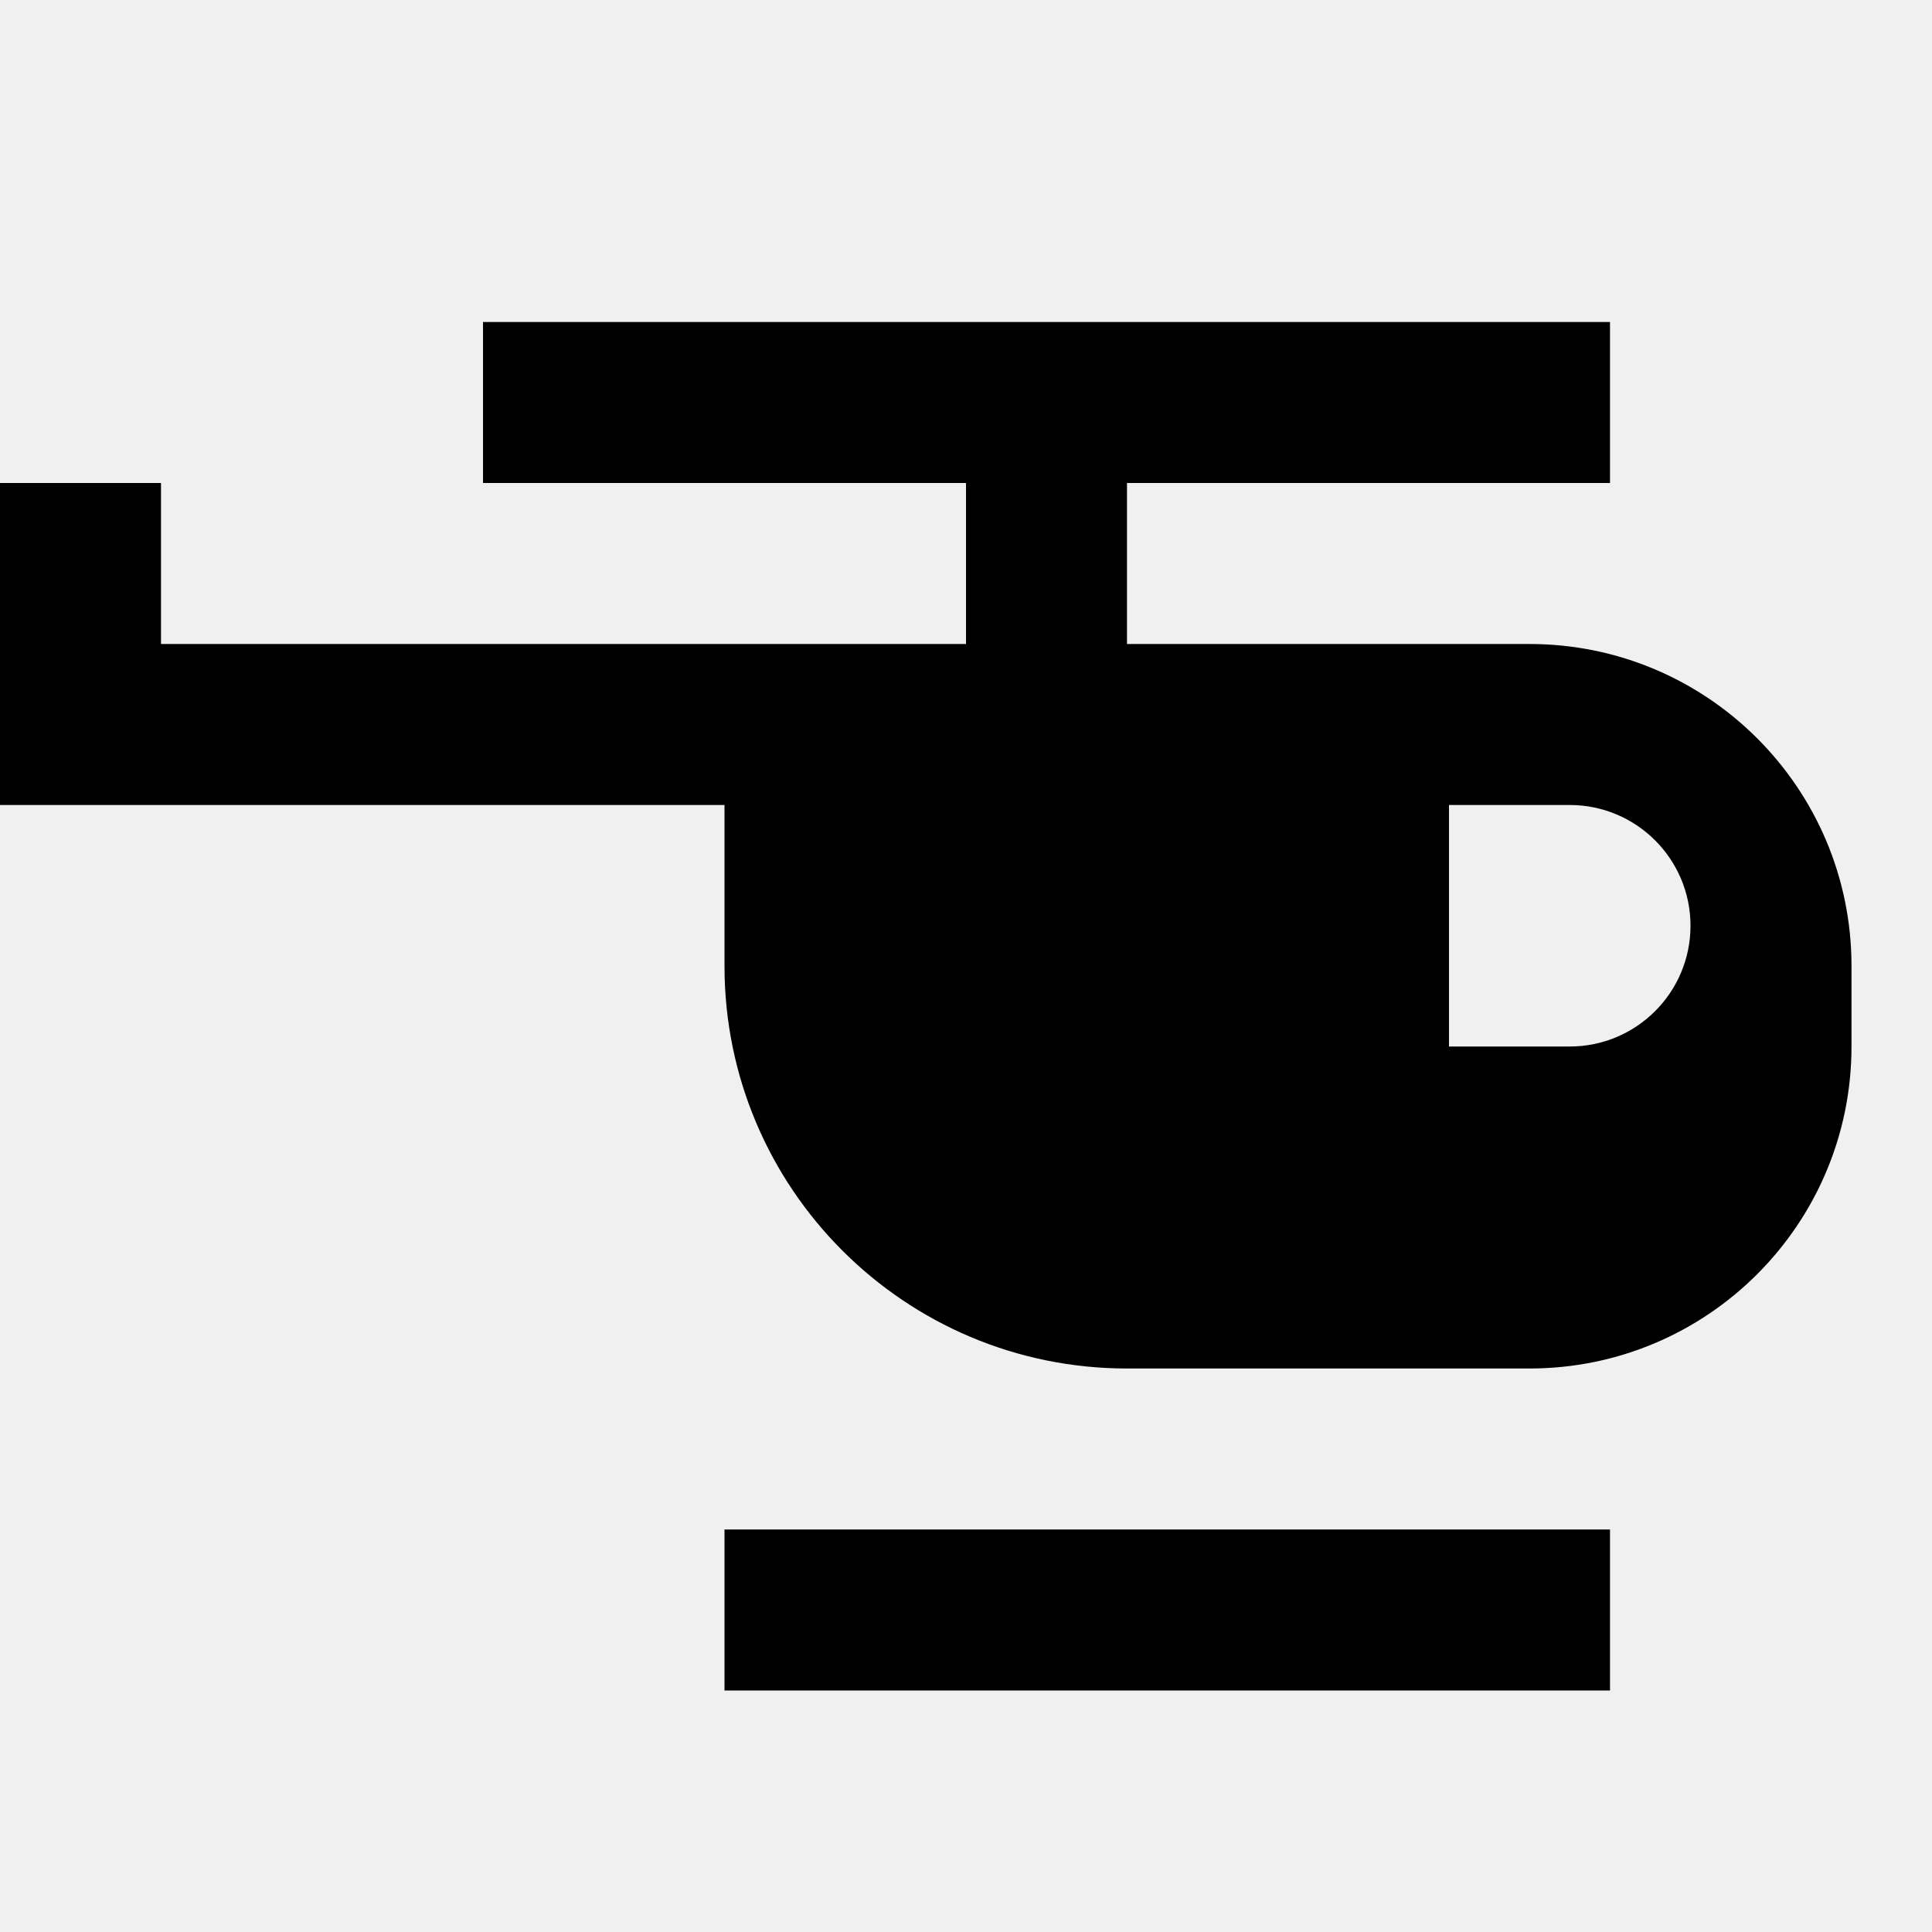
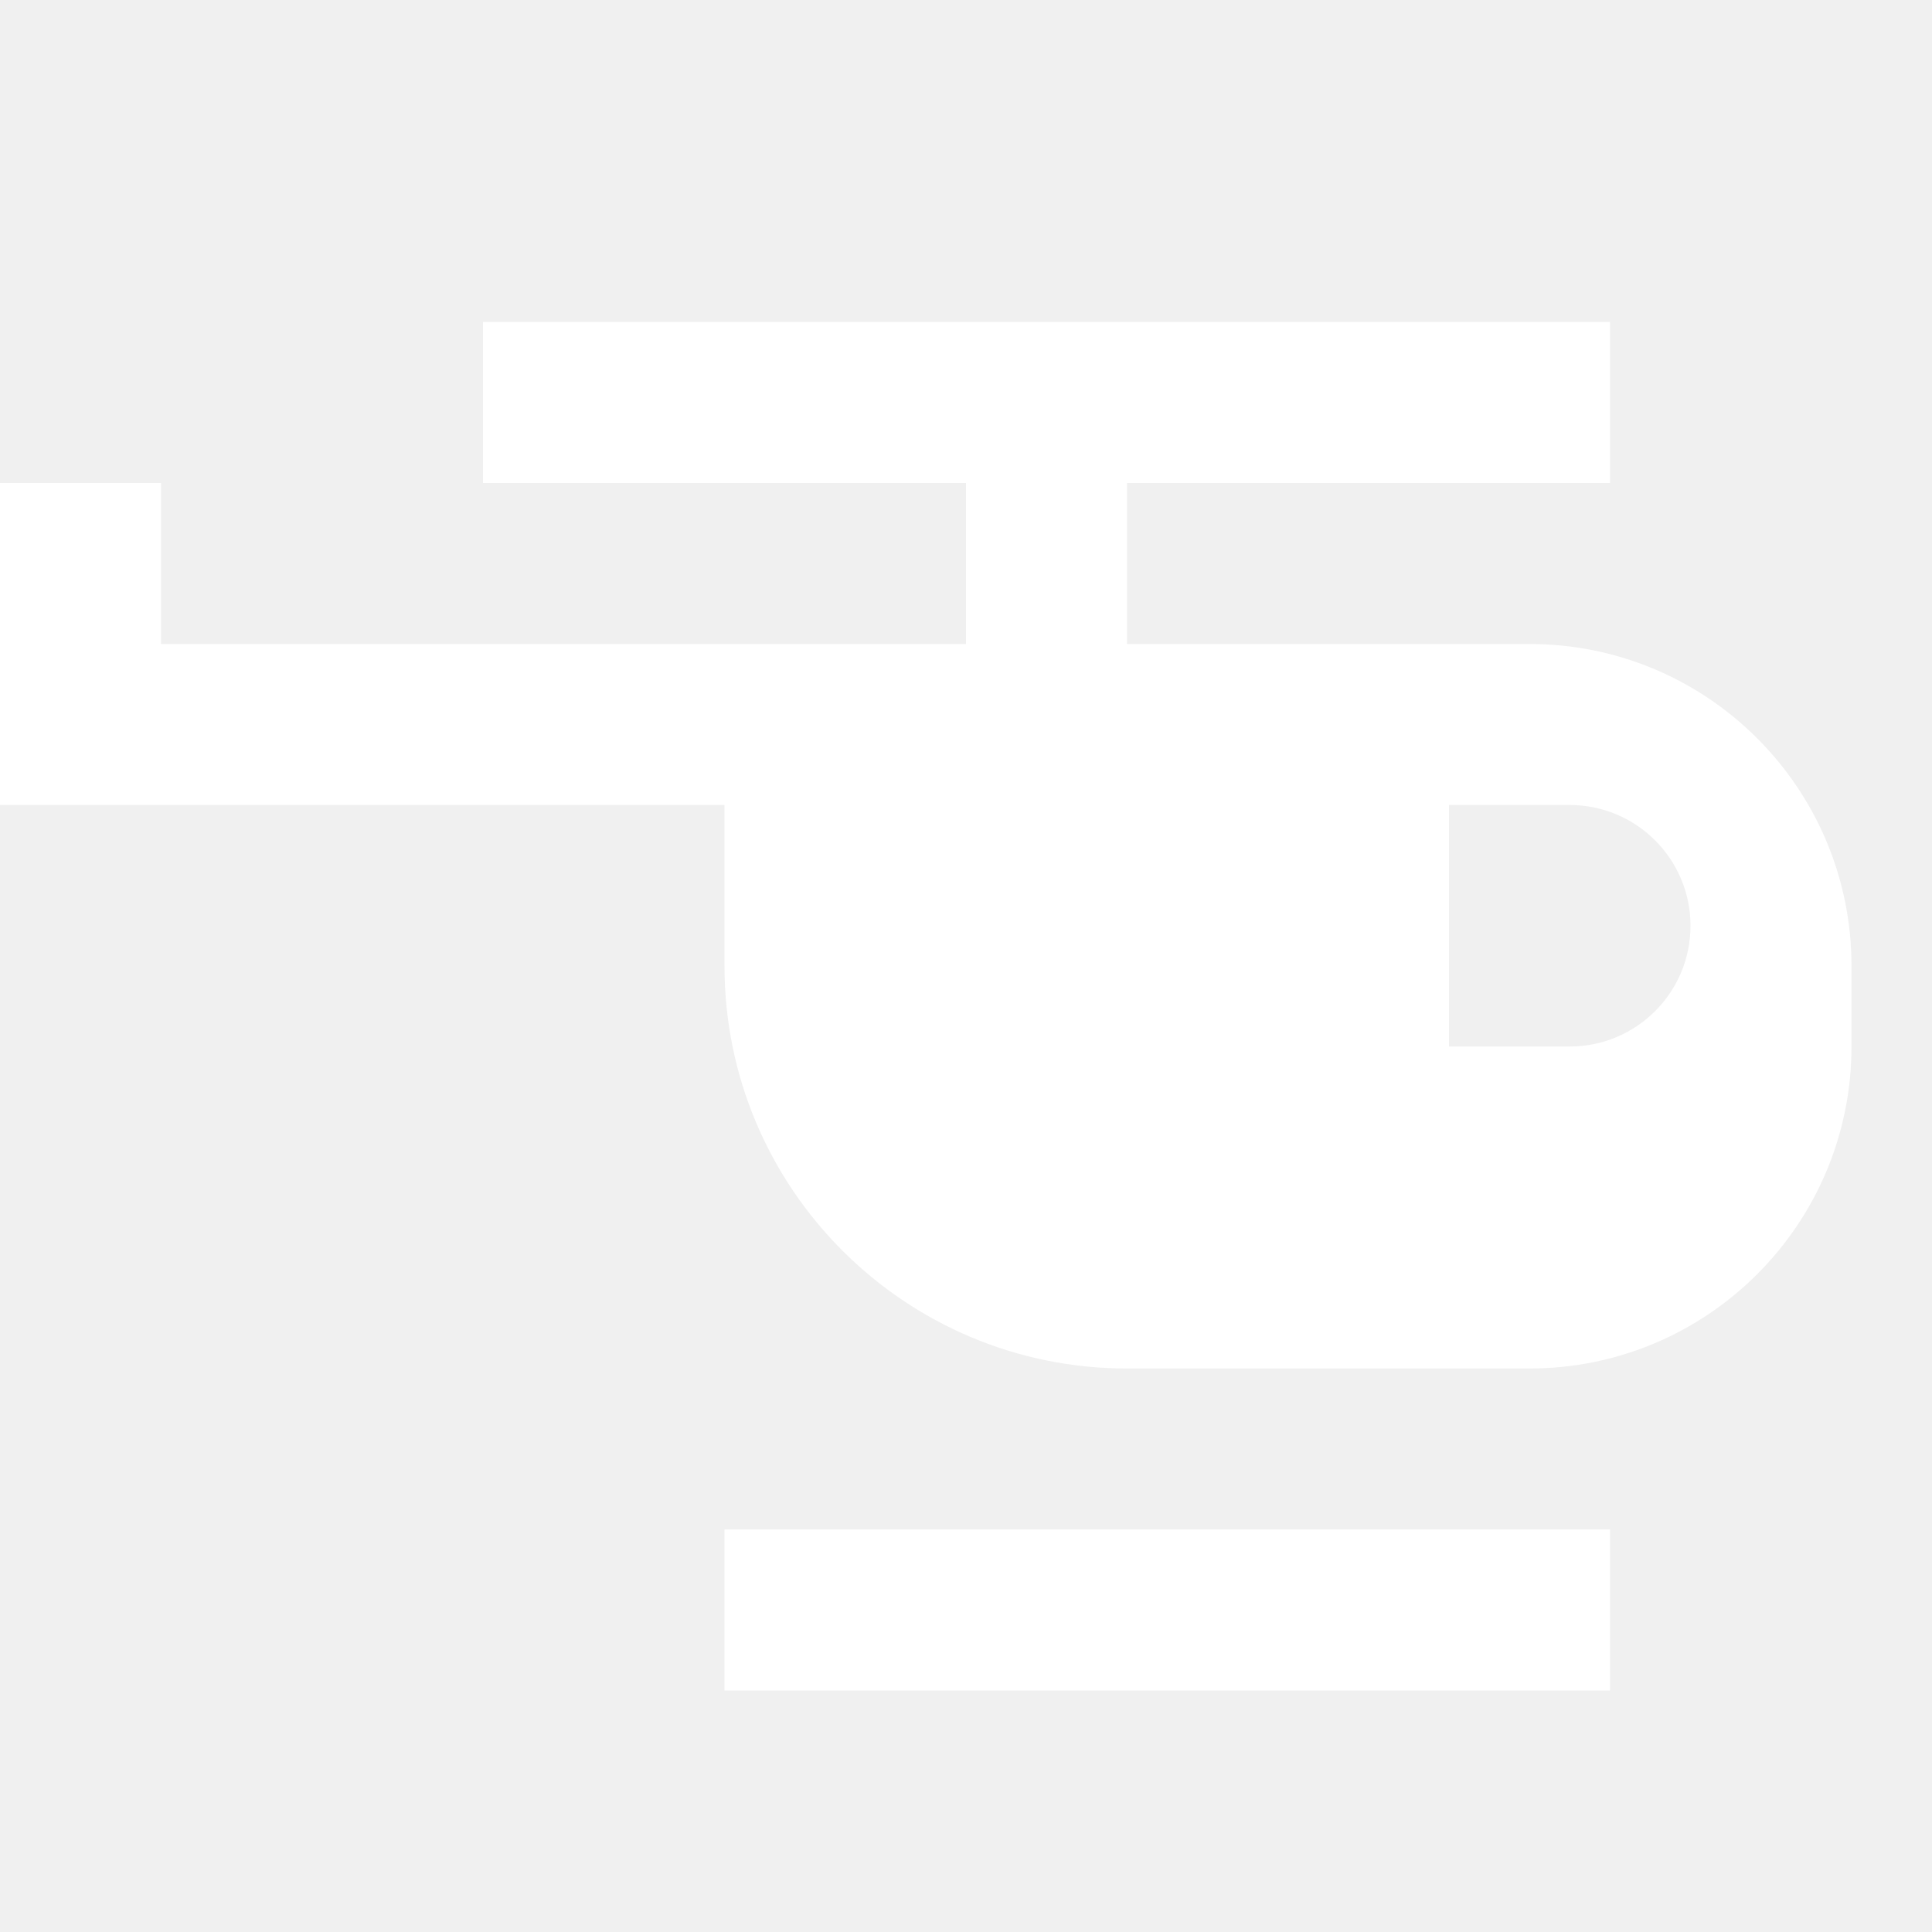
<svg xmlns="http://www.w3.org/2000/svg" width="24" height="24" viewBox="0 0 24 24" fill="none">
-   <path fill-rule="evenodd" clip-rule="evenodd" d="M20 4H6V6H12V8H2V6H0V10H9V12C9 14.761 11.239 17 14 17H19C21.209 17 23 15.209 23 13V12C23 9.791 21.209 8 19 8H14V6H20V4ZM18 10H19.5C20.328 10 21 10.672 21 11.5C21 12.328 20.328 13 19.5 13H18V10Z" fill="black" />
-   <path d="M20 19H9V21H20V19Z" fill="black" />
+   <path fill-rule="evenodd" clip-rule="evenodd" d="M20 4H6V6H12V8H2V6H0V10H9V12C9 14.761 11.239 17 14 17H19C21.209 17 23 15.209 23 13V12C23 9.791 21.209 8 19 8H14V6H20V4ZM18 10H19.5C20.328 10 21 10.672 21 11.5C21 12.328 20.328 13 19.5 13H18V10Z" fill="white" />
+   <path d="M20 19H9V21H20V19Z" fill="white" />
</svg>
